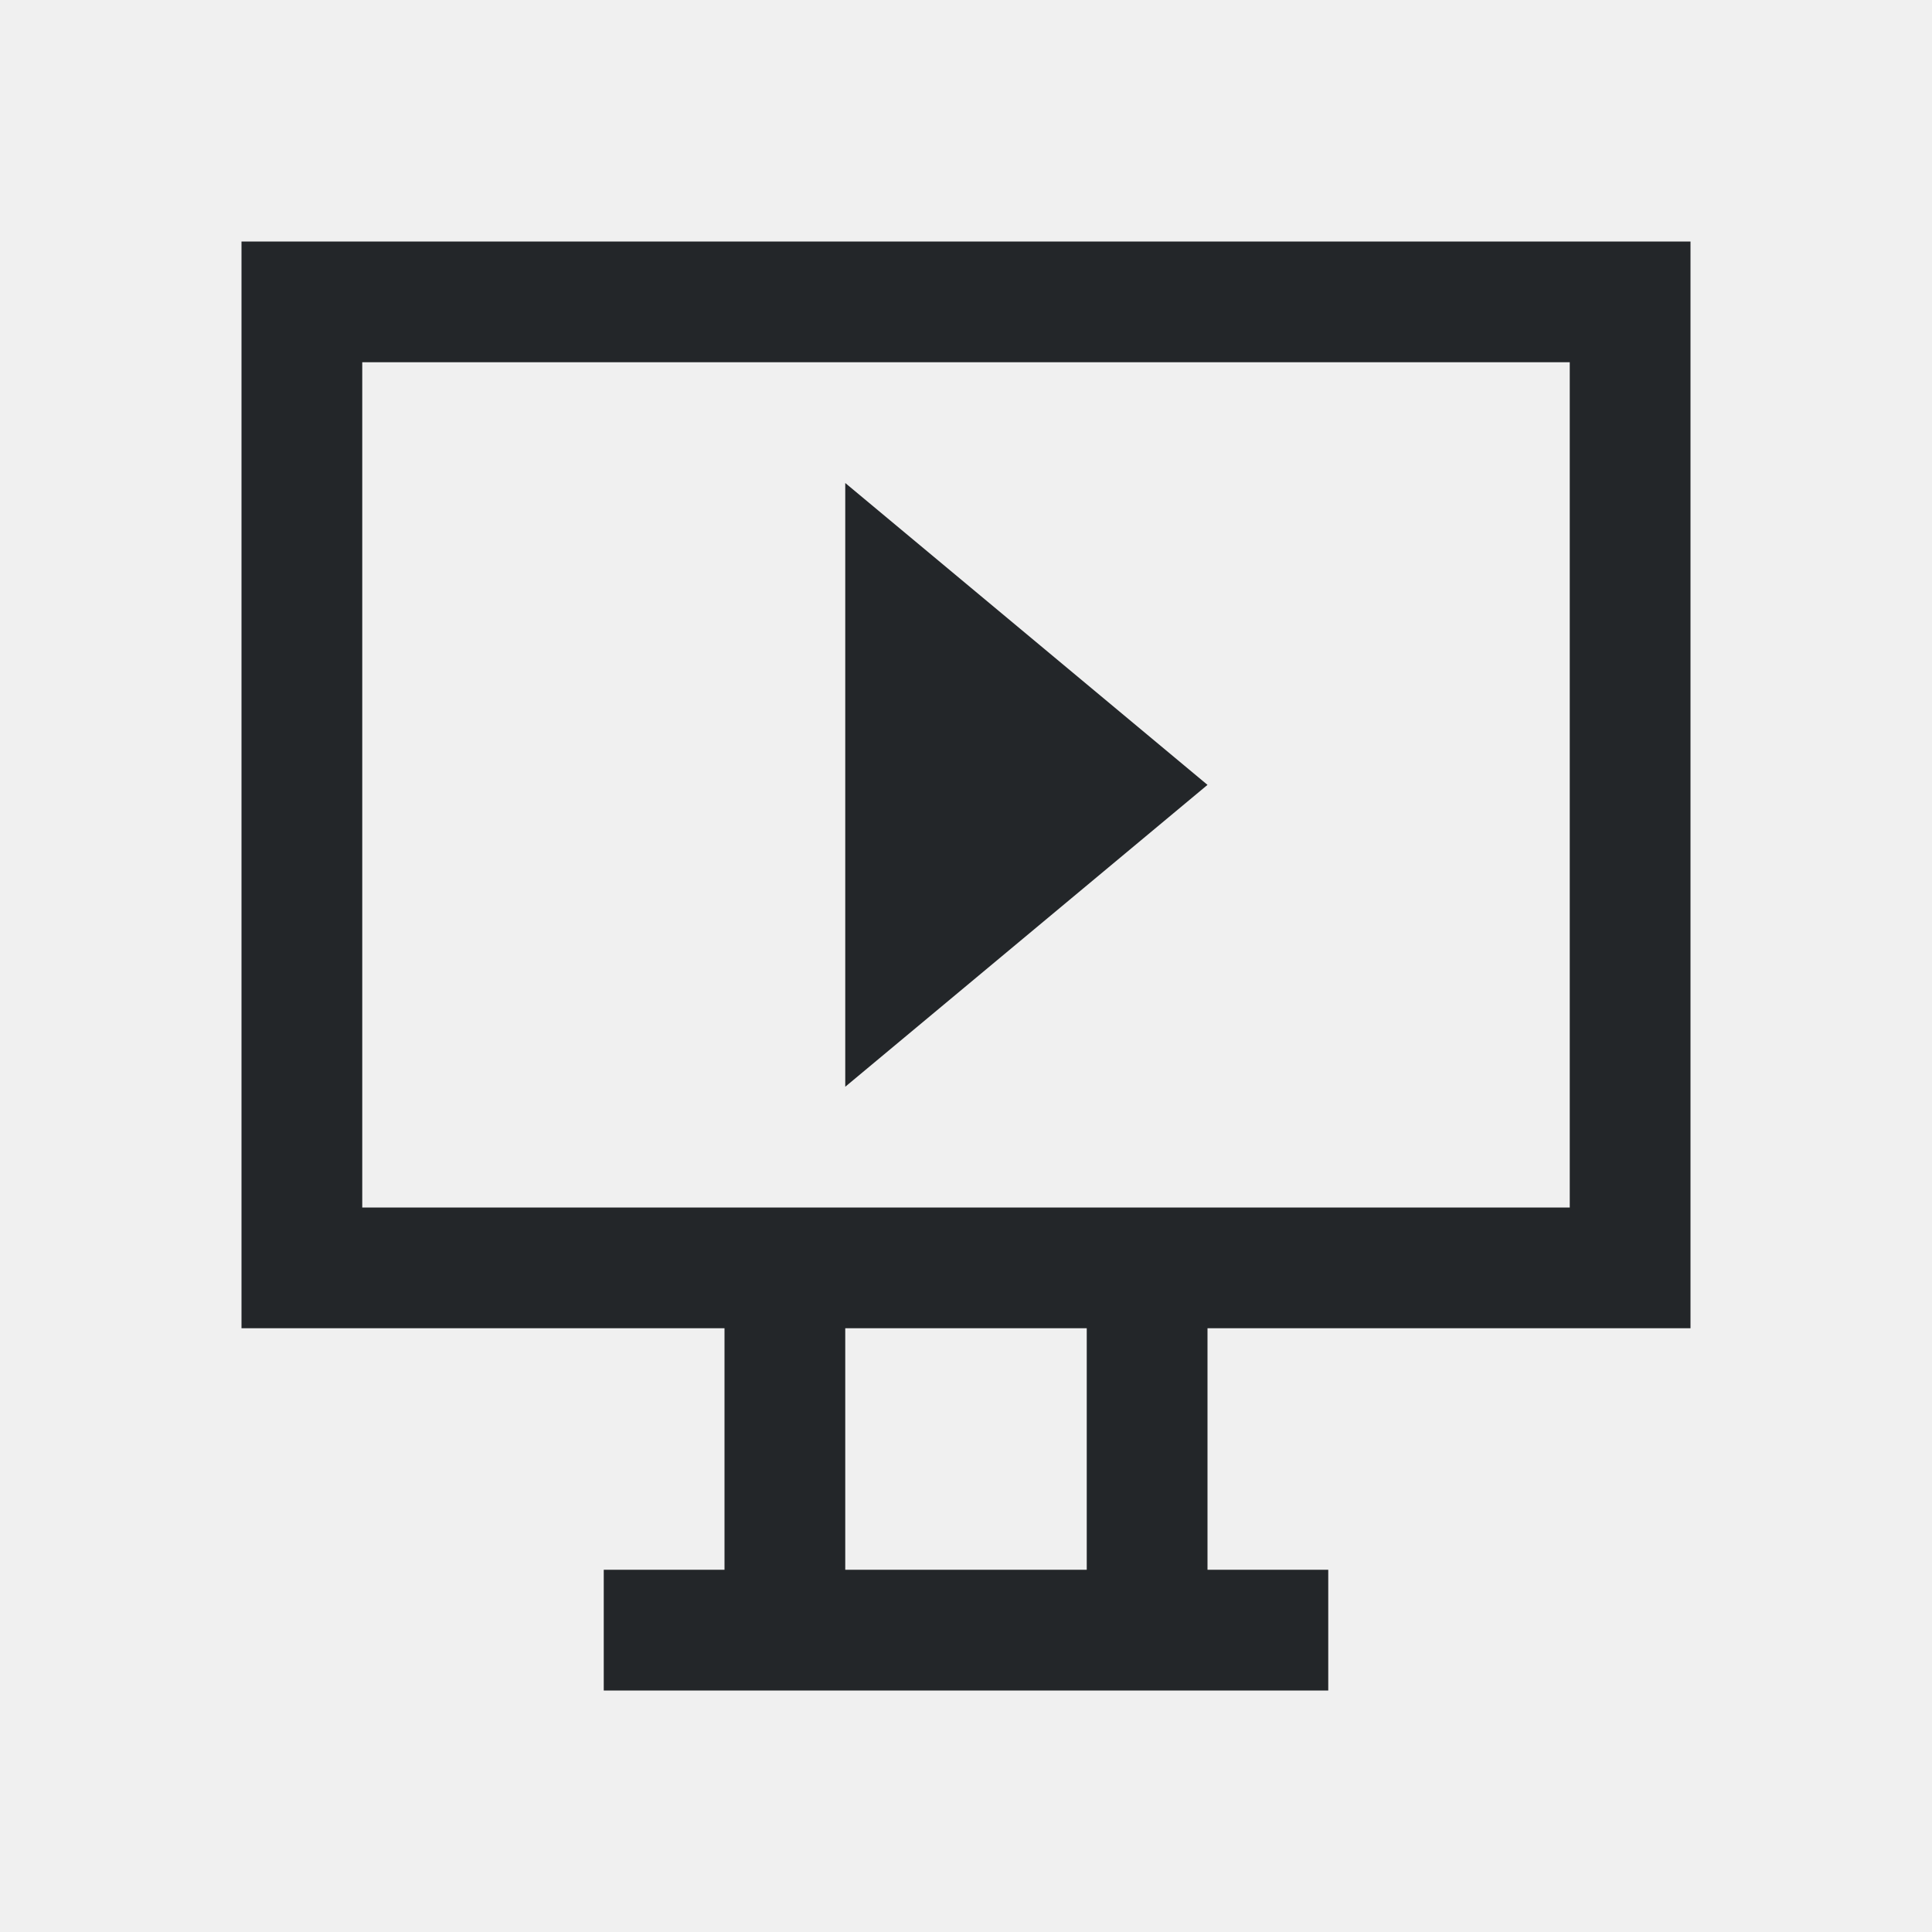
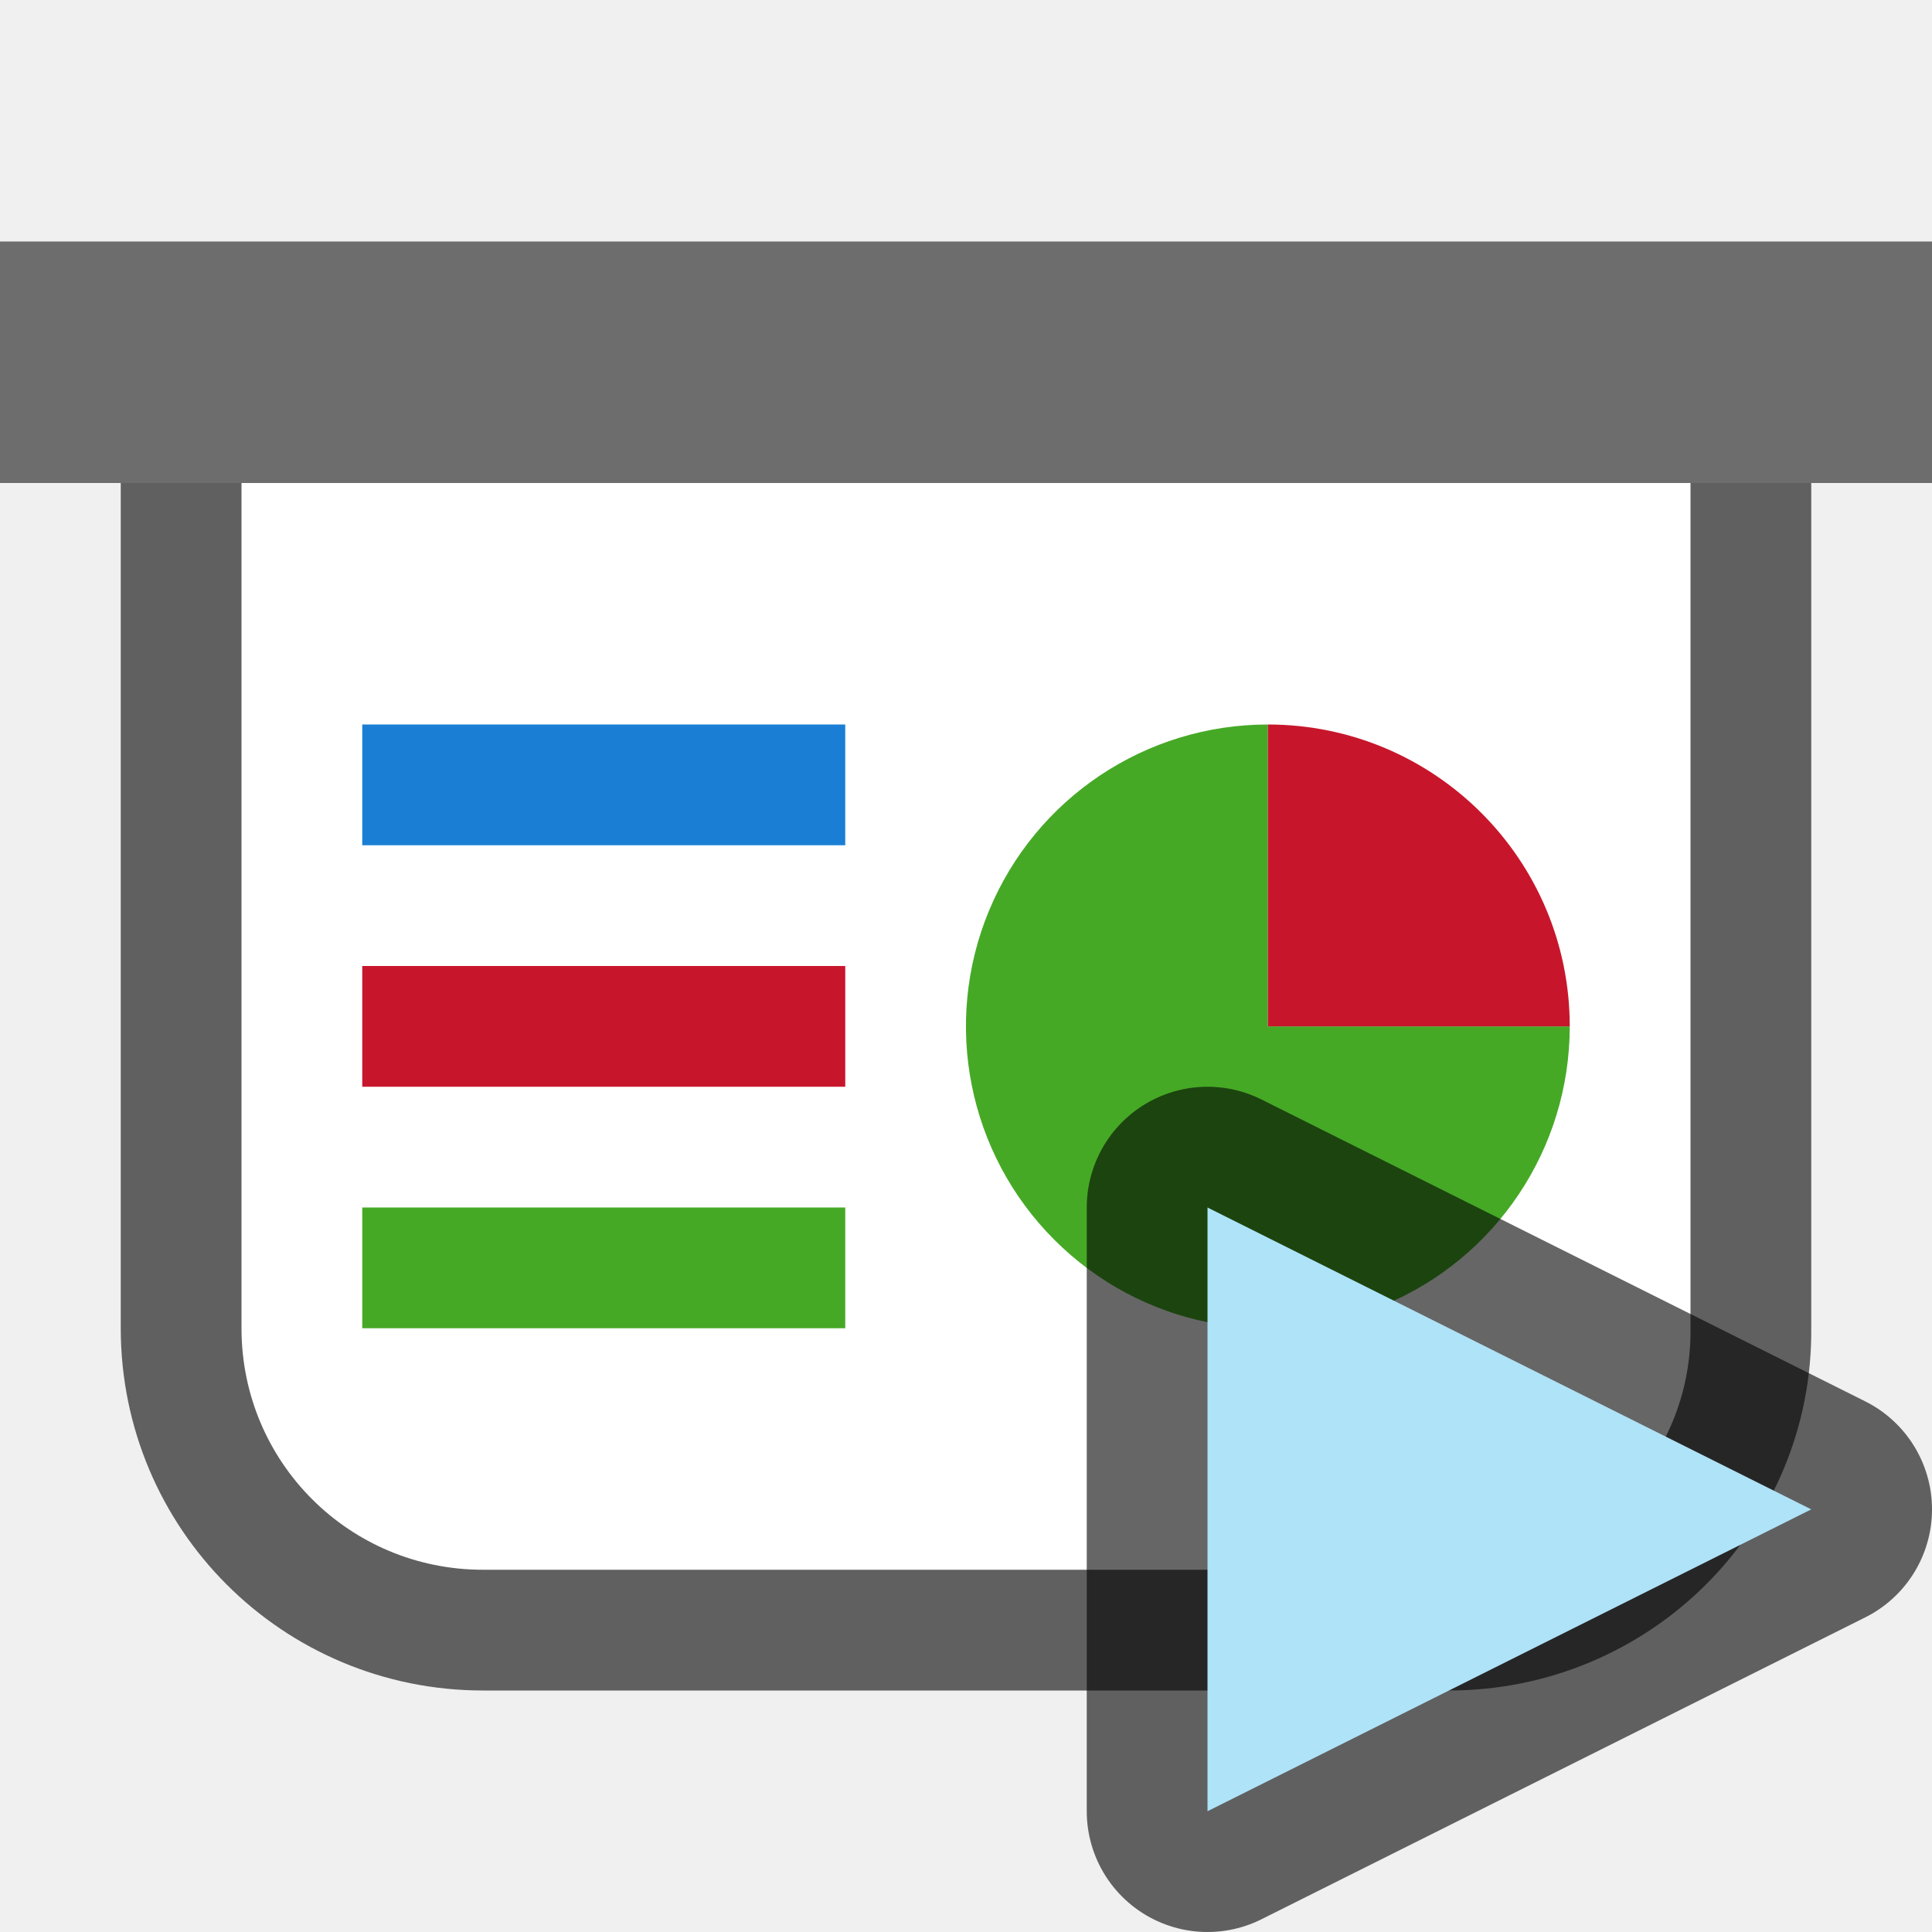
- <svg xmlns="http://www.w3.org/2000/svg" viewBox="0 0 16 16">/&gt;<path d="m2 2v9h4v2h-1v1h6v-1h-1v-2h4v-9zm1 1h10v7h-10zm4 1v5l3-2.5zm0 7h2v2h-2z" fill="#232629" />
+ <svg xmlns="http://www.w3.org/2000/svg" viewBox="0 0 16 16" version="1.1" id="svg4">
+   <defs id="defs8" />
+   <path id="path826" d="m 2,4 v 7 c 0,1.108 0.892,2 2,2 h 8 c 1.108,0 2.014,-0.892 2,-2 V 4 Z" style="opacity:0.6;fill:#000000;fill-opacity:1;fill-rule:evenodd;stroke:#000000;stroke-width:2;stroke-linecap:butt;stroke-linejoin:round;stroke-miterlimit:4;stroke-dasharray:none;stroke-opacity:1" />
+   <rect style="opacity:1;fill:#6d6d6d;fill-opacity:1;fill-rule:evenodd;stroke:none;stroke-width:2;stroke-linecap:butt;stroke-linejoin:round;stroke-miterlimit:4;stroke-dasharray:none;stroke-opacity:1" id="rect819" width="16" height="2" x="0" y="2" />
+   <path style="opacity:1;fill:#ffffff;fill-opacity:1;fill-rule:evenodd;stroke:none;stroke-width:2;stroke-linecap:butt;stroke-linejoin:round;stroke-miterlimit:4;stroke-dasharray:none;stroke-opacity:1" d="m 2,4 v 7 c 0,1.108 0.892,2 2,2 h 8 c 1.108,0 2.014,-0.892 2,-2 V 4 Z" id="rect821" />
+   <path style="opacity:1;fill:#46a926;fill-opacity:1;fill-rule:evenodd;stroke:none;stroke-width:2;stroke-linecap:butt;stroke-linejoin:round;stroke-miterlimit:4;stroke-dasharray:none;stroke-opacity:1" id="path828" d="M 13,8.5 A 2.5,2.5 0 0 1 11.457,10.81 2.5,2.5 0 0 1 8.732,10.268 2.5,2.5 0 0 1 8.19,7.543 2.5,2.5 0 0 1 10.5,6 l 0,2.5 z" />
+   <rect style="opacity:1;fill:#1a7fd4;fill-opacity:1;fill-rule:evenodd;stroke:none;stroke-width:2.309;stroke-linecap:butt;stroke-linejoin:round;stroke-miterlimit:4;stroke-dasharray:none;stroke-opacity:1" id="rect830" width="4" height="1" x="3" y="6" />
+   <rect style="opacity:1;fill:#c7162b;fill-opacity:1;fill-rule:evenodd;stroke:none;stroke-width:2.309;stroke-linecap:butt;stroke-linejoin:round;stroke-miterlimit:4;stroke-dasharray:none;stroke-opacity:1" id="rect832" width="4" height="1" x="3" y="8" />
+   <rect style="opacity:1;fill:#46a926;fill-opacity:1;fill-rule:evenodd;stroke:none;stroke-width:2.309;stroke-linecap:butt;stroke-linejoin:round;stroke-miterlimit:4;stroke-dasharray:none;stroke-opacity:1" id="rect834" width="4" height="1" x="3" y="10" />
+   <path style="opacity:1;fill:#c7162b;fill-opacity:1;fill-rule:evenodd;stroke:none;stroke-width:2;stroke-linecap:butt;stroke-linejoin:round;stroke-miterlimit:4;stroke-dasharray:none;stroke-opacity:1" id="path836" d="M 6,-10.5 A 2.5,2.5 0 0 1 8.5,-13 l 0,2.5 z" transform="rotate(90)" />
+   <path id="path840" d="M 10,15 15,12.5 10,10 Z" style="opacity:0.6;fill:#000000;stroke:#000000;stroke-width:2;stroke-linecap:butt;stroke-linejoin:round;stroke-miterlimit:4;stroke-dasharray:none;stroke-opacity:1" />
+   <path style="fill:#aee3f8;fill-opacity:1;stroke:none;stroke-width:1px;stroke-linecap:butt;stroke-linejoin:miter;stroke-opacity:1" d="M 10,15 15,12.5 10,10 Z" id="path838" />
</svg>
